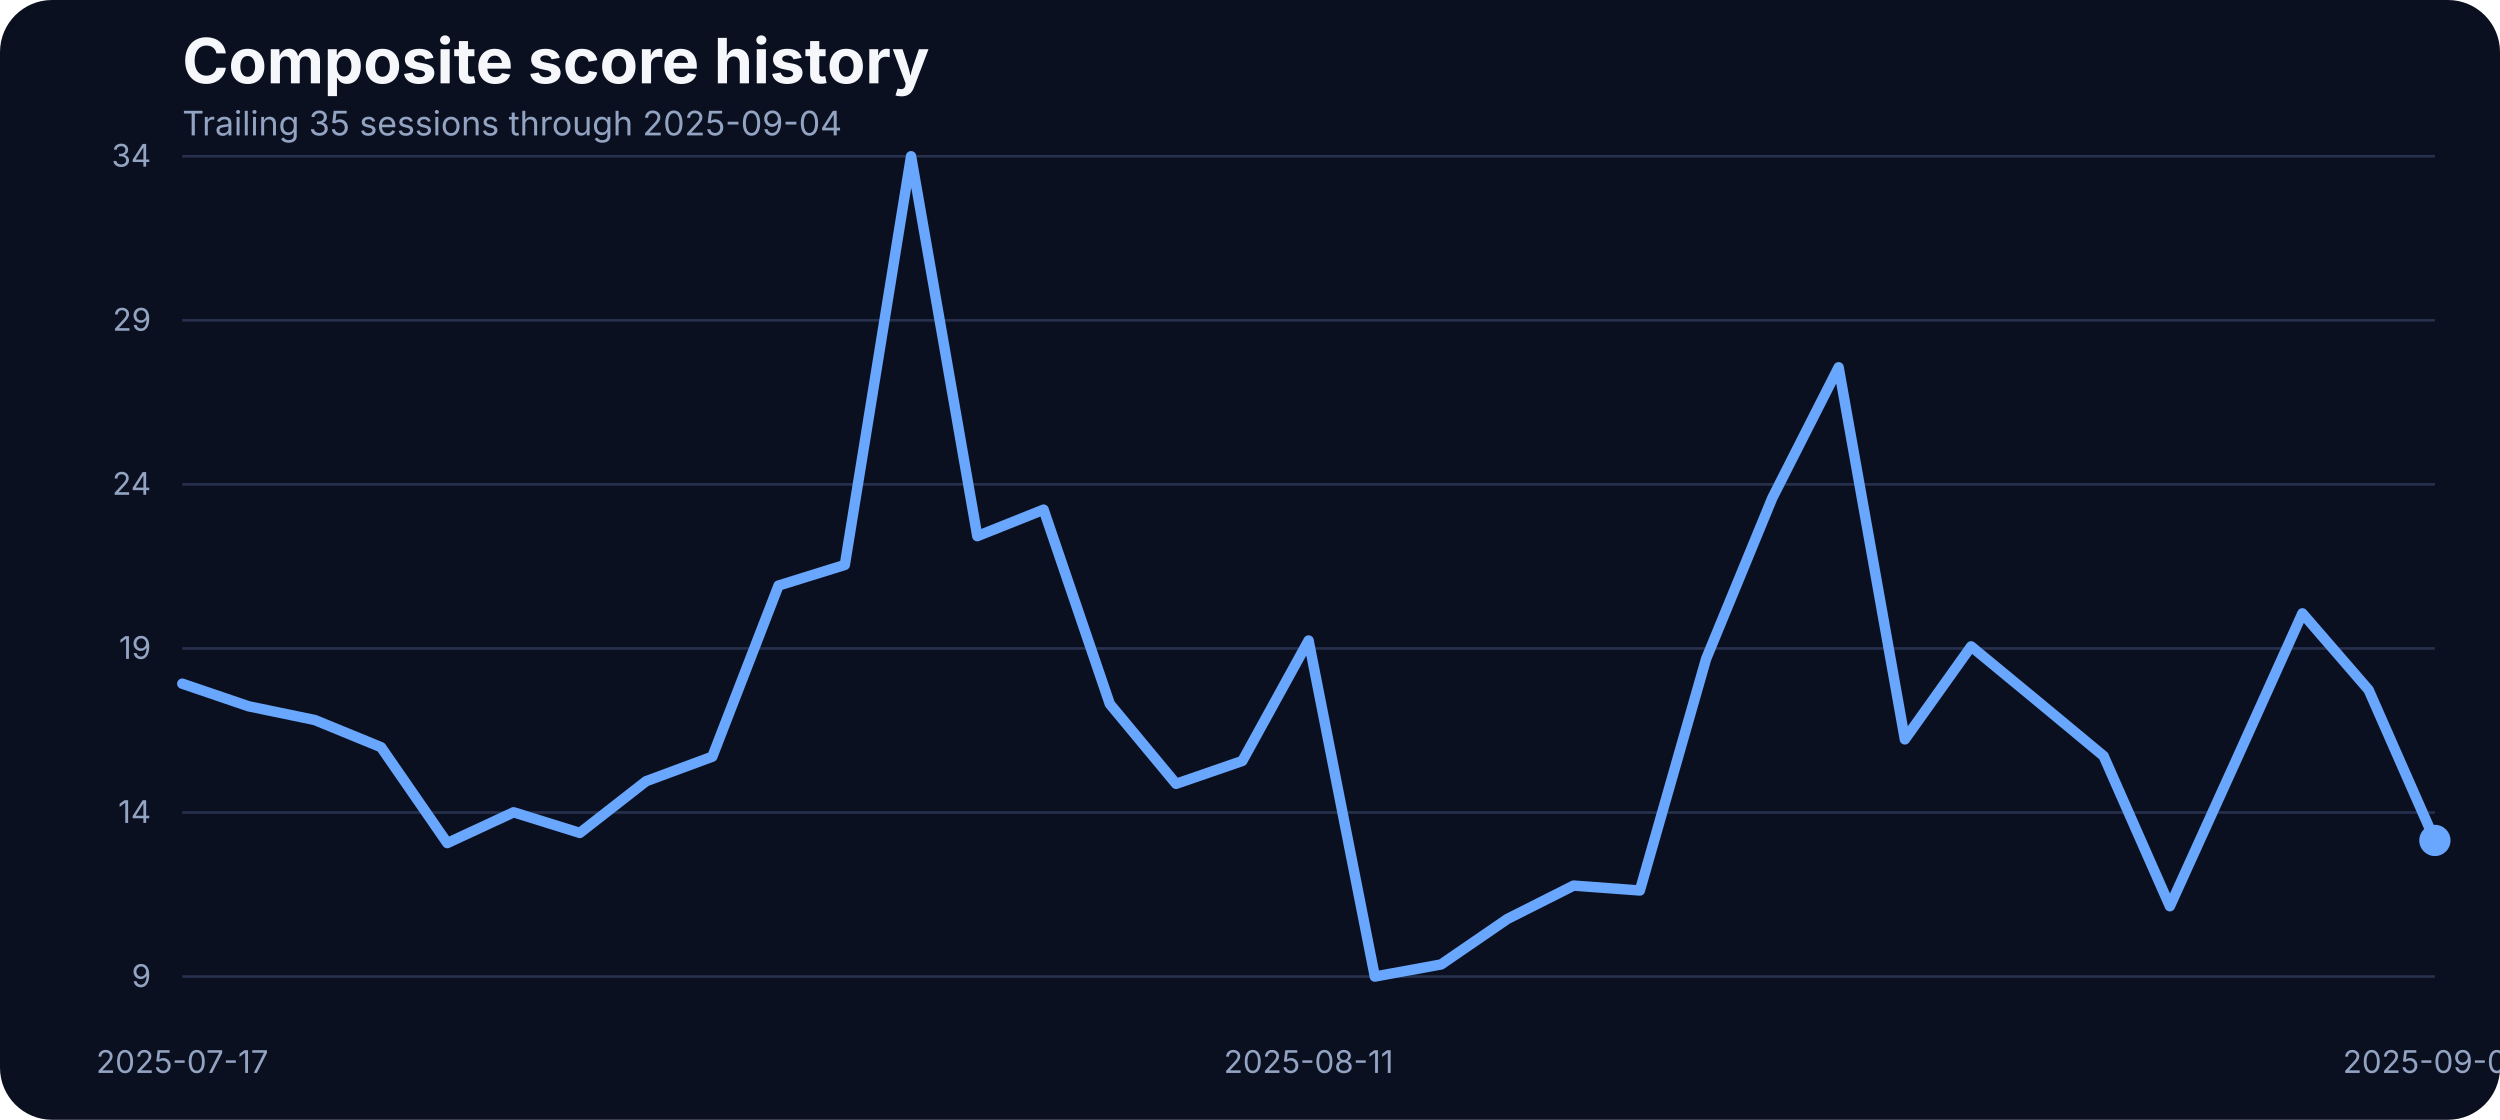
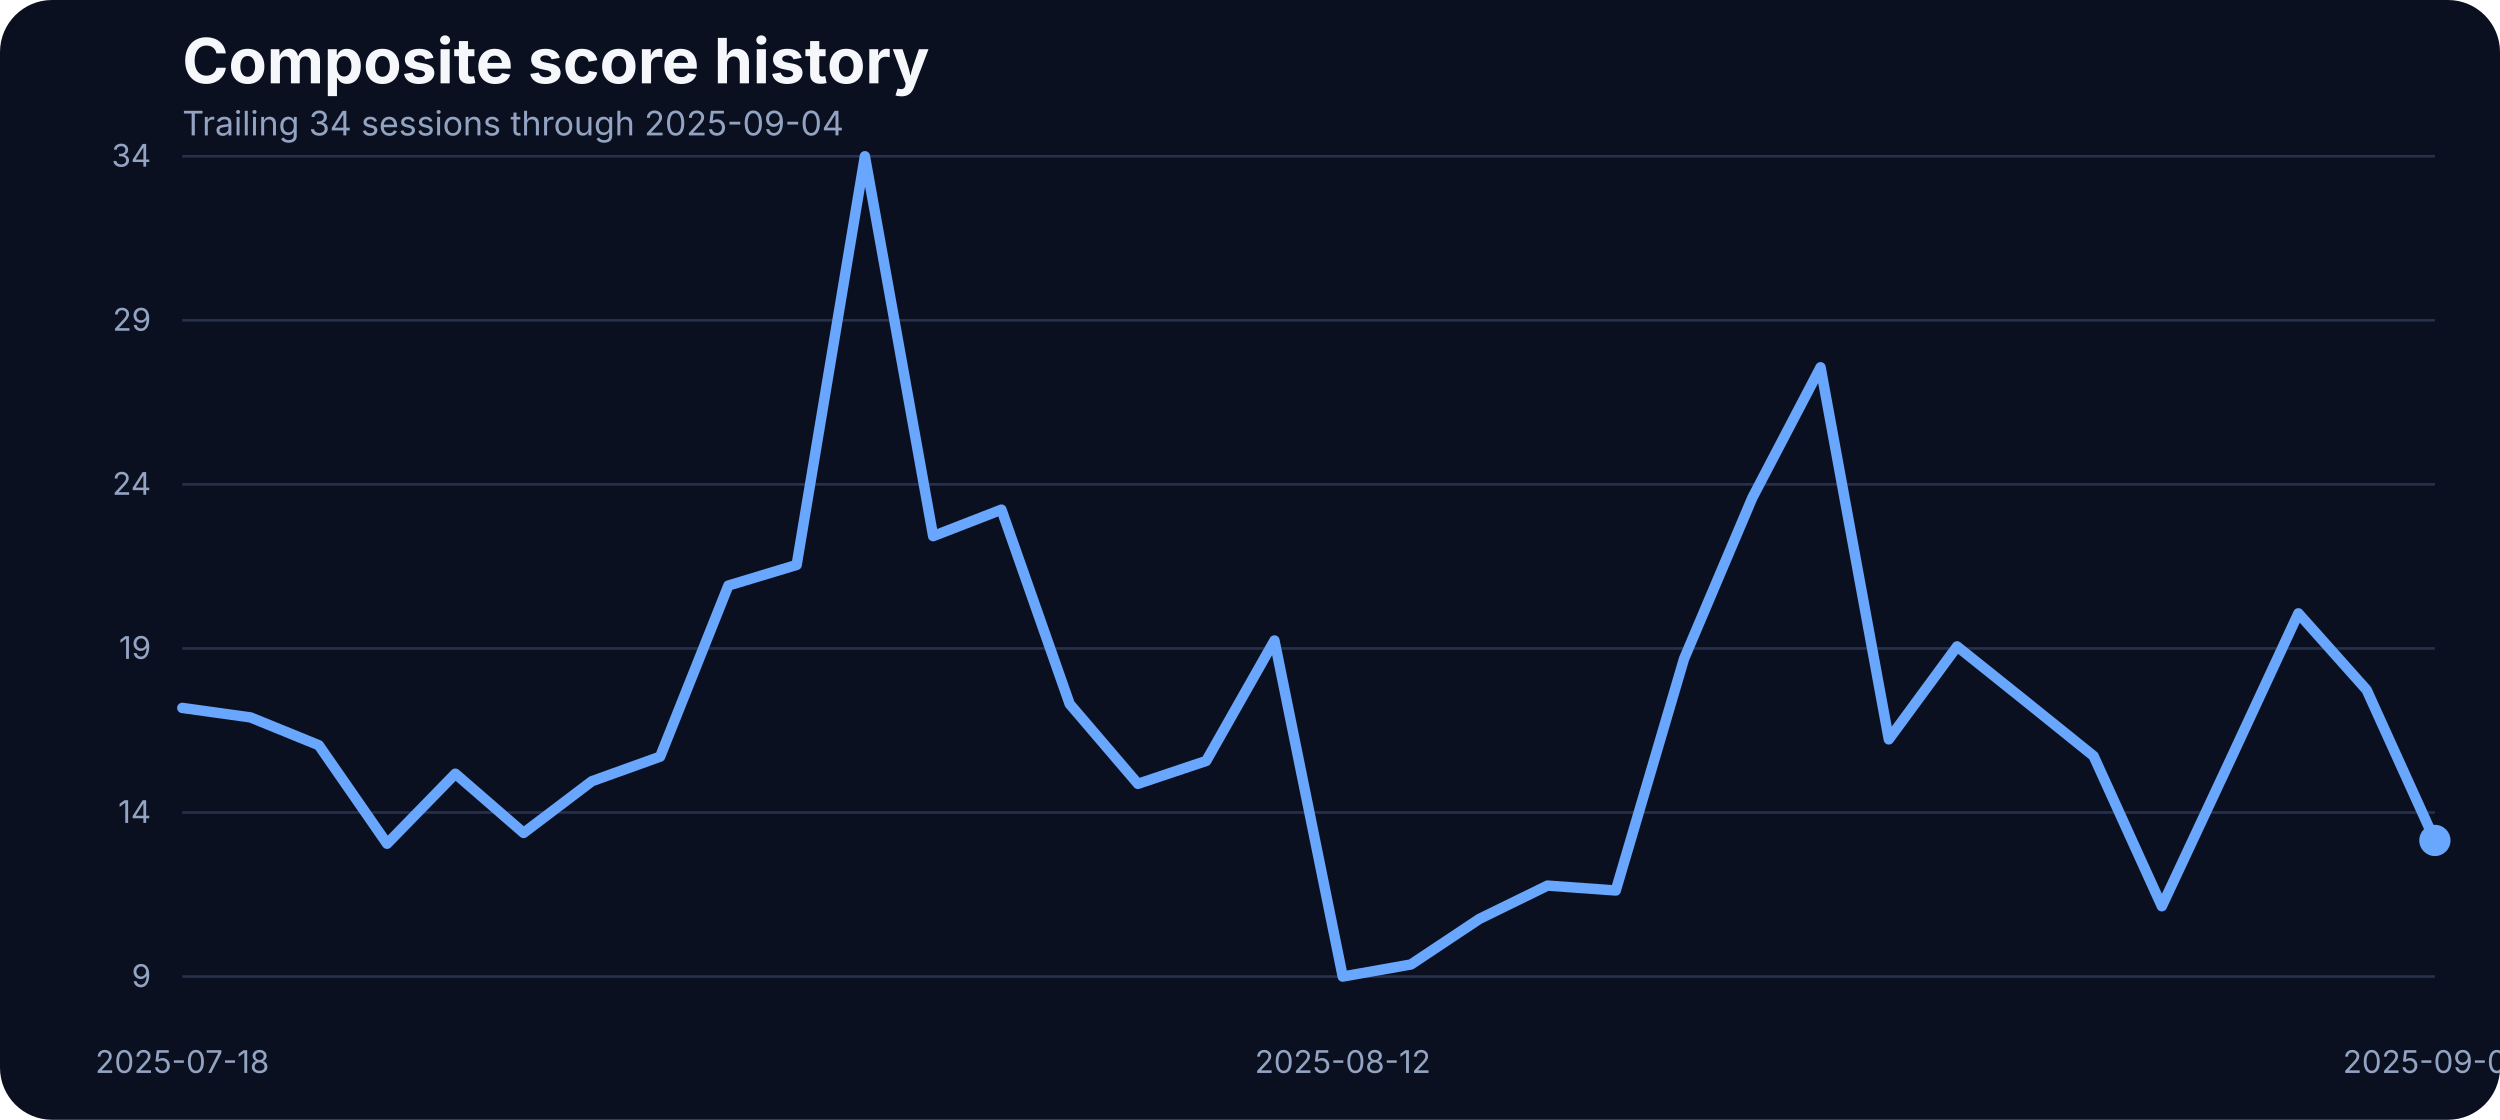
<svg xmlns="http://www.w3.org/2000/svg" width="960" height="430" viewBox="0 0 960 430" role="img" aria-label="Composite score history">
  <rect width="100%" height="100%" fill="#0b1020" rx="20" />
  <text x="70" y="32" fill="#f5f7fb" font-family="Inter, Arial, sans-serif" font-size="24" font-weight="700">Composite score history</text>
-   <text x="70" y="52" fill="#93a4c3" font-family="Inter, Arial, sans-serif" font-size="13">Trailing 35 sessions through 2025-09-04</text>
+   <text x="70" y="52" fill="#93a4c3" font-family="Inter, Arial, sans-serif" font-size="13">Trailing 34 sessions through 2025-09-04</text>
  <line x1="70" x2="935" y1="375.00" y2="375.00" stroke="#27314e" stroke-width="1" />
  <text x="58" y="379.00" text-anchor="end" fill="#93a4c3" font-family="Inter, Arial, sans-serif" font-size="12">9</text>
  <line x1="70" x2="935" y1="312.00" y2="312.00" stroke="#27314e" stroke-width="1" />
  <text x="58" y="316.00" text-anchor="end" fill="#93a4c3" font-family="Inter, Arial, sans-serif" font-size="12">14</text>
  <line x1="70" x2="935" y1="249.00" y2="249.00" stroke="#27314e" stroke-width="1" />
  <text x="58" y="253.00" text-anchor="end" fill="#93a4c3" font-family="Inter, Arial, sans-serif" font-size="12">19</text>
  <line x1="70" x2="935" y1="186.00" y2="186.00" stroke="#27314e" stroke-width="1" />
  <text x="58" y="190.00" text-anchor="end" fill="#93a4c3" font-family="Inter, Arial, sans-serif" font-size="12">24</text>
  <line x1="70" x2="935" y1="123.00" y2="123.00" stroke="#27314e" stroke-width="1" />
  <text x="58" y="127.00" text-anchor="end" fill="#93a4c3" font-family="Inter, Arial, sans-serif" font-size="12">29</text>
  <line x1="70" x2="935" y1="60.00" y2="60.00" stroke="#27314e" stroke-width="1" />
  <text x="58" y="64.00" text-anchor="end" fill="#93a4c3" font-family="Inter, Arial, sans-serif" font-size="12">34</text>
-   <text x="70.00" y="412" text-anchor="middle" fill="#93a4c3" font-family="Inter, Arial, sans-serif" font-size="12">2025-07-17</text>
-   <text x="502.50" y="412" text-anchor="middle" fill="#93a4c3" font-family="Inter, Arial, sans-serif" font-size="12">2025-08-11</text>
+   <text x="70.00" y="412" text-anchor="middle" fill="#93a4c3" font-family="Inter, Arial, sans-serif" font-size="12">2025-07-18</text>
+   <text x="515.61" y="412" text-anchor="middle" fill="#93a4c3" font-family="Inter, Arial, sans-serif" font-size="12">2025-08-12</text>
  <text x="935.00" y="412" text-anchor="middle" fill="#93a4c3" font-family="Inter, Arial, sans-serif" font-size="12">2025-09-04</text>
-   <path d="M 70.00 262.54 L 95.44 271.21 L 120.88 276.49 L 146.32 286.92 L 171.76 323.74 L 197.21 311.92 L 222.65 319.84 L 248.09 299.99 L 273.53 290.56 L 298.97 224.85 L 324.41 216.93 L 349.85 60.00 L 375.29 205.88 L 400.74 195.70 L 426.18 270.34 L 451.62 300.99 L 477.06 292.20 L 502.50 245.96 L 527.94 375.00 L 553.38 370.35 L 578.82 352.89 L 604.26 340.07 L 629.71 341.95 L 655.15 253.00 L 680.59 191.18 L 706.03 141.04 L 731.47 283.91 L 756.91 248.22 L 782.35 269.20 L 807.79 290.31 L 833.24 347.99 L 858.68 291.95 L 884.12 235.53 L 909.56 264.93 L 935.00 322.73" fill="none" stroke="#69a7ff" stroke-width="4" stroke-linecap="round" stroke-linejoin="round" />
+   <path d="M 70.00 271.84 L 96.21 275.49 L 122.42 286.17 L 148.64 323.99 L 174.85 297.10 L 201.06 319.84 L 227.27 299.99 L 253.48 290.56 L 279.70 224.85 L 305.91 216.93 L 332.12 60.00 L 358.33 205.88 L 384.55 195.70 L 410.76 270.34 L 436.97 300.99 L 463.18 292.20 L 489.39 245.96 L 515.61 375.00 L 541.82 370.35 L 568.03 352.89 L 594.24 340.07 L 620.45 341.95 L 646.67 253.00 L 672.88 191.18 L 699.09 141.04 L 725.30 283.91 L 751.52 248.22 L 777.73 269.20 L 803.94 290.31 L 830.15 347.99 L 856.36 291.95 L 882.58 235.53 L 908.79 264.93 L 935.00 322.73" fill="none" stroke="#69a7ff" stroke-width="4" stroke-linecap="round" stroke-linejoin="round" />
  <circle cx="935.00" cy="322.73" r="6" fill="#69a7ff" />
</svg>
